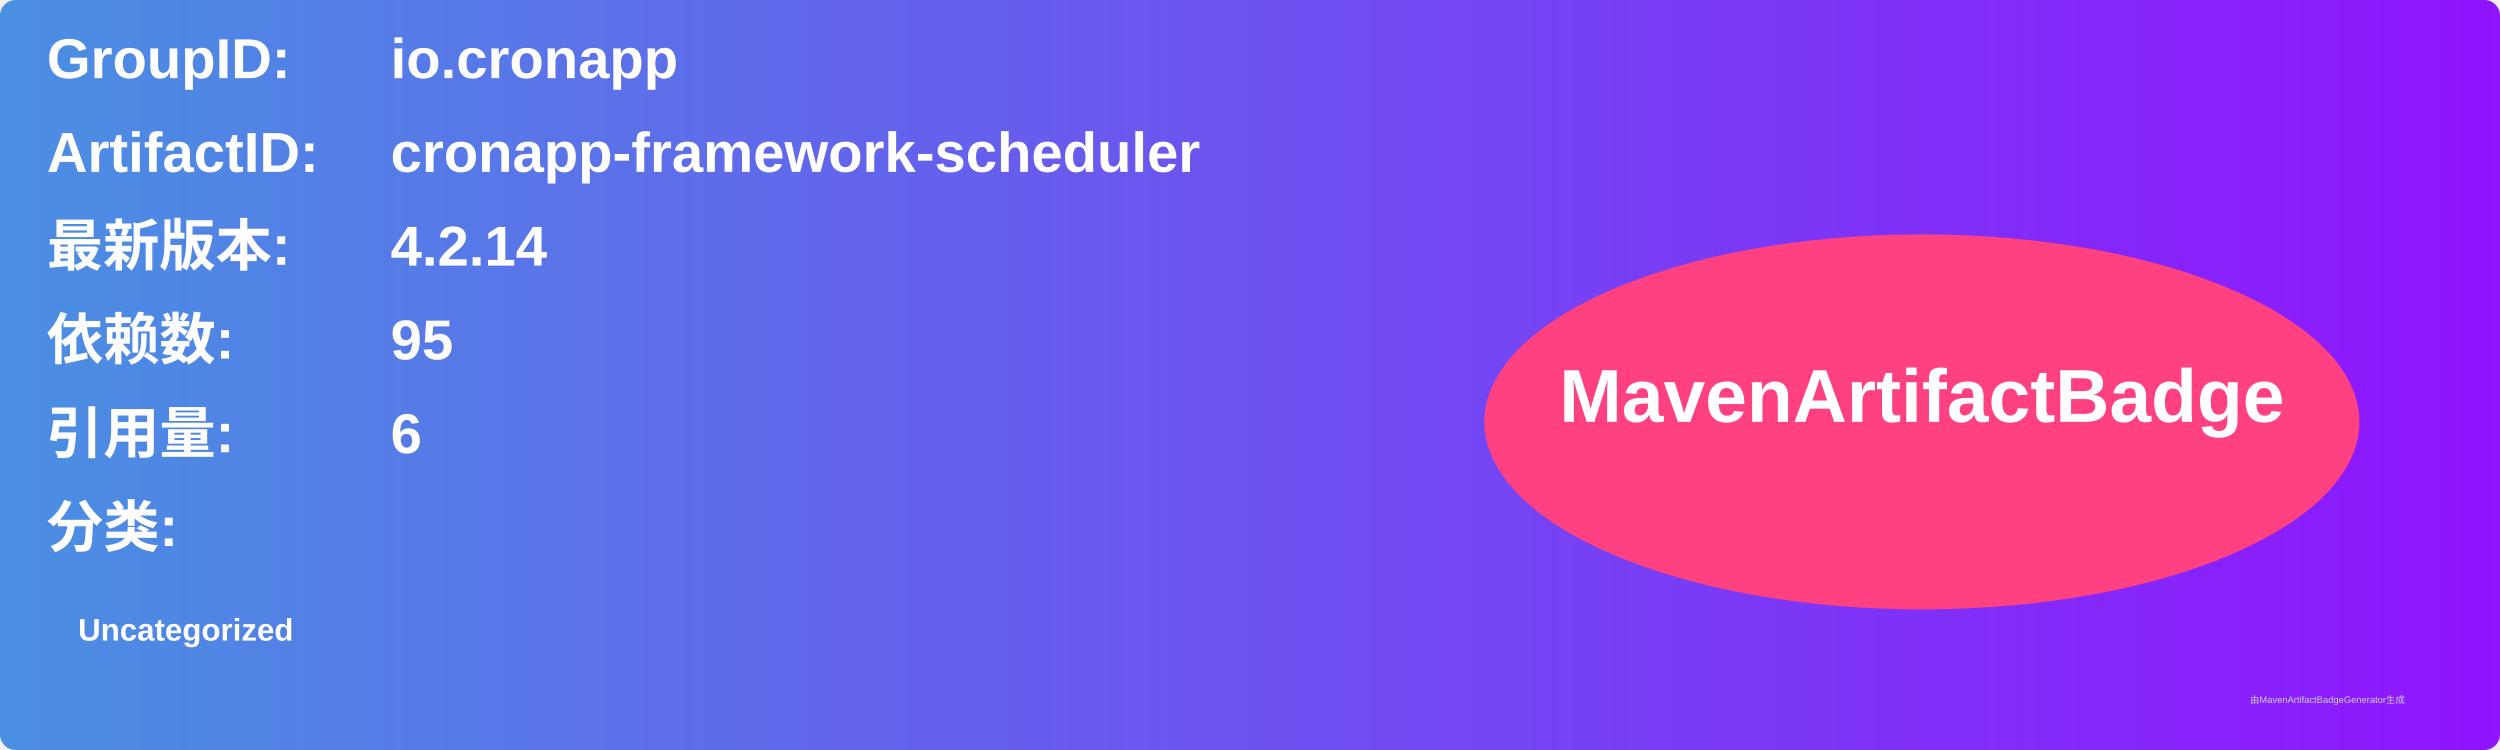
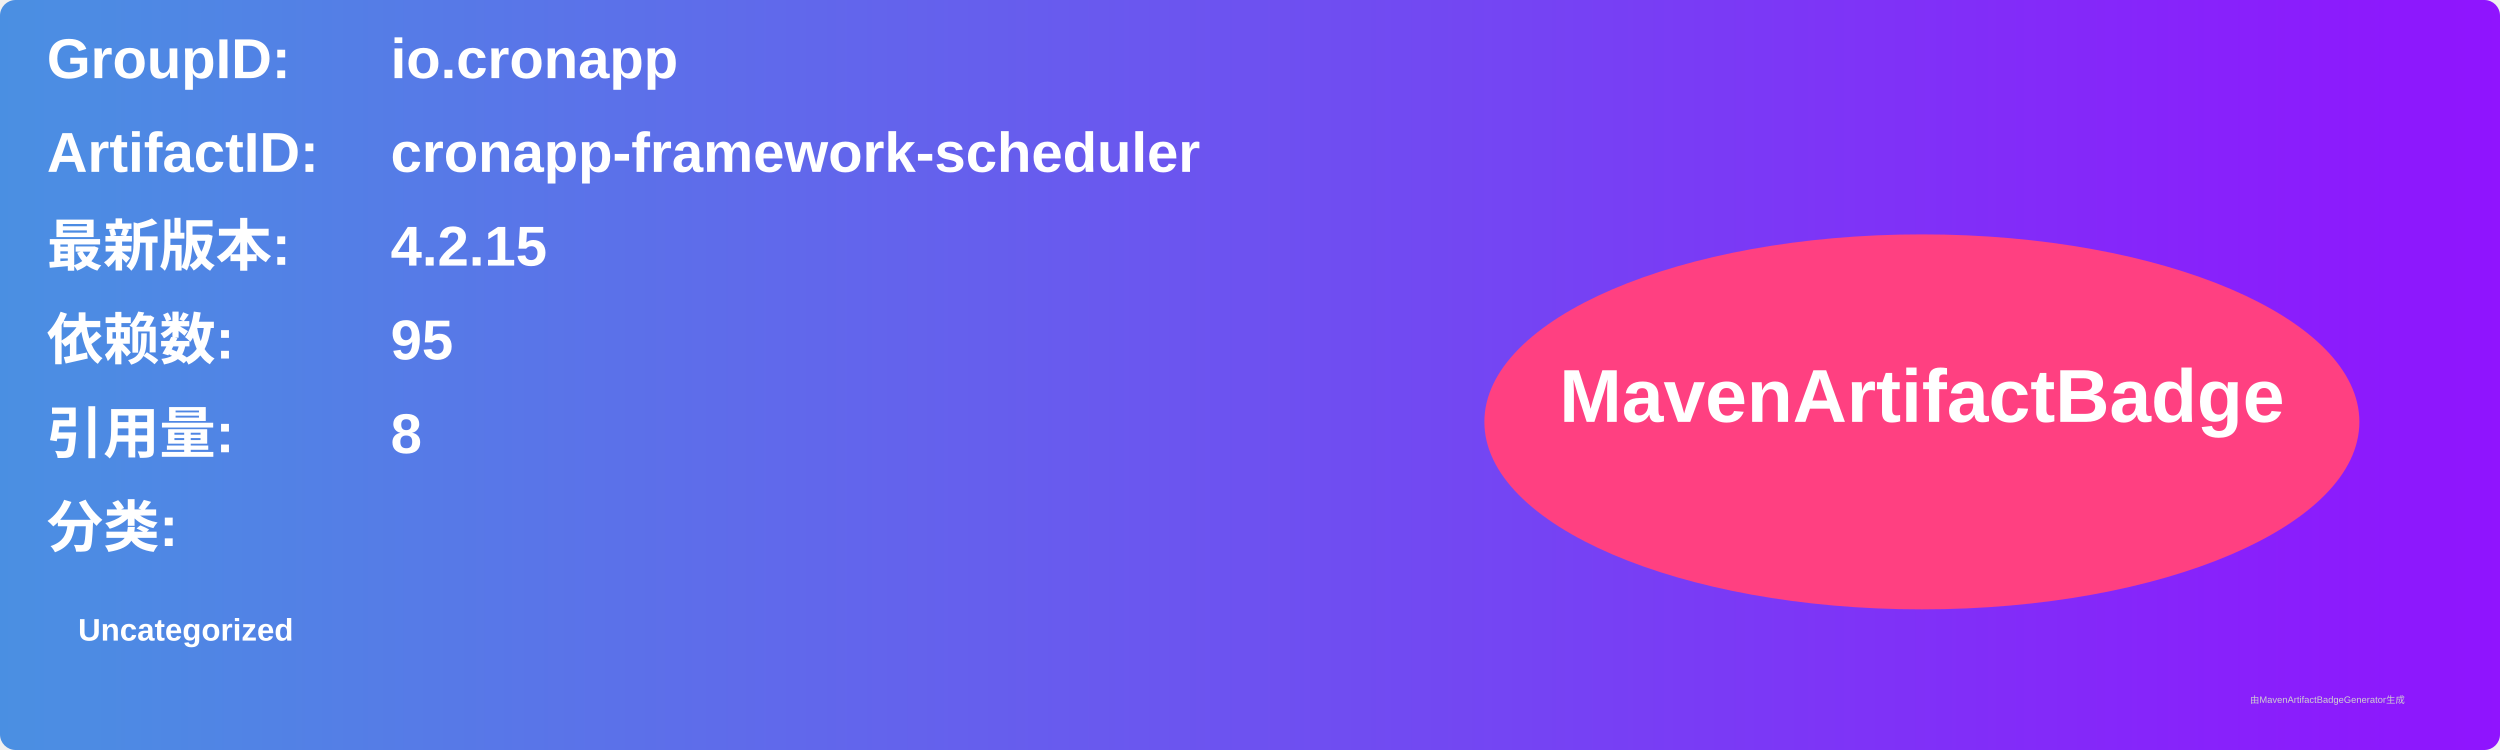
<svg xmlns="http://www.w3.org/2000/svg" width="800" height="240" viewBox="0 0 800 240">
  <linearGradient id="grad" x1="0%" y1="0%" x2="100%" y2="0%">
    <stop offset="0%" stop-color="#4a90e2" />
    <stop offset="100%" stop-color="#9013fe" />
  </linearGradient>
  <rect width="100%" height="100%" rx="5" ry="5" fill="url(#grad)" />
  <g transform="translate(15, 15)">
    <text x="0" y="10" font-family="Arial" font-size="18" fill="white" font-weight="bold" width="260">GroupID:</text>
    <text x="110" y="10" font-family="Arial" font-size="18" fill="white" font-weight="bold" width="460">io.cronapp</text>
    <text x="0" y="40" font-family="Arial" font-size="18" fill="white" font-weight="bold" width="260">ArtifactID:</text>
    <text x="110" y="40" font-family="Arial" font-size="18" fill="white" font-weight="bold" width="460">cronapp-framework-scheduler</text>
    <text x="0" y="70" font-family="Arial" font-size="18" fill="white" font-weight="bold">最新版本:</text>
    <text x="110" y="70" font-family="Arial" font-size="18" fill="white" font-weight="bold">
-       <tspan font-weight="bold">4.2.14</tspan>
+       <tspan font-weight="bold">4.2.15</tspan>
    </text>
    <text x="0" y="100" font-family="Arial" font-size="18" fill="white" font-weight="bold">依赖数: </text>
    <text x="110" y="100" font-family="Arial" font-size="18" fill="white">
      <tspan font-weight="bold">95</tspan>
    </text>
    <text x="0" y="130" font-family="Arial" font-size="18" fill="white" font-weight="bold">引用量: </text>
    <text x="110" y="130" font-family="Arial" font-size="18" fill="white">
-       <tspan font-weight="bold">6</tspan>
+       <tspan font-weight="bold">8</tspan>
    </text>
    <text x="0" y="160" font-family="Arial" font-size="18" fill="white" font-weight="bold">分类:</text>
    <text x="10" y="190" font-family="Arial" font-size="10" fill="white">
      <tspan font-weight="bold">Uncategorized</tspan>
    </text>
    <ellipse cx="600" cy="120" rx="140" ry="60" fill="#ff4081" />
    <text x="600" y="120" text-anchor="middle" font-family="Arial" font-size="24" fill="white" font-weight="bold">MavenArtifactBadge</text>
  </g>
  <text x="720" y="225" font-family="Arial" font-size="3" fill="#d0d0d0">由MavenArtifactBadgeGenerator生成</text>
</svg>
